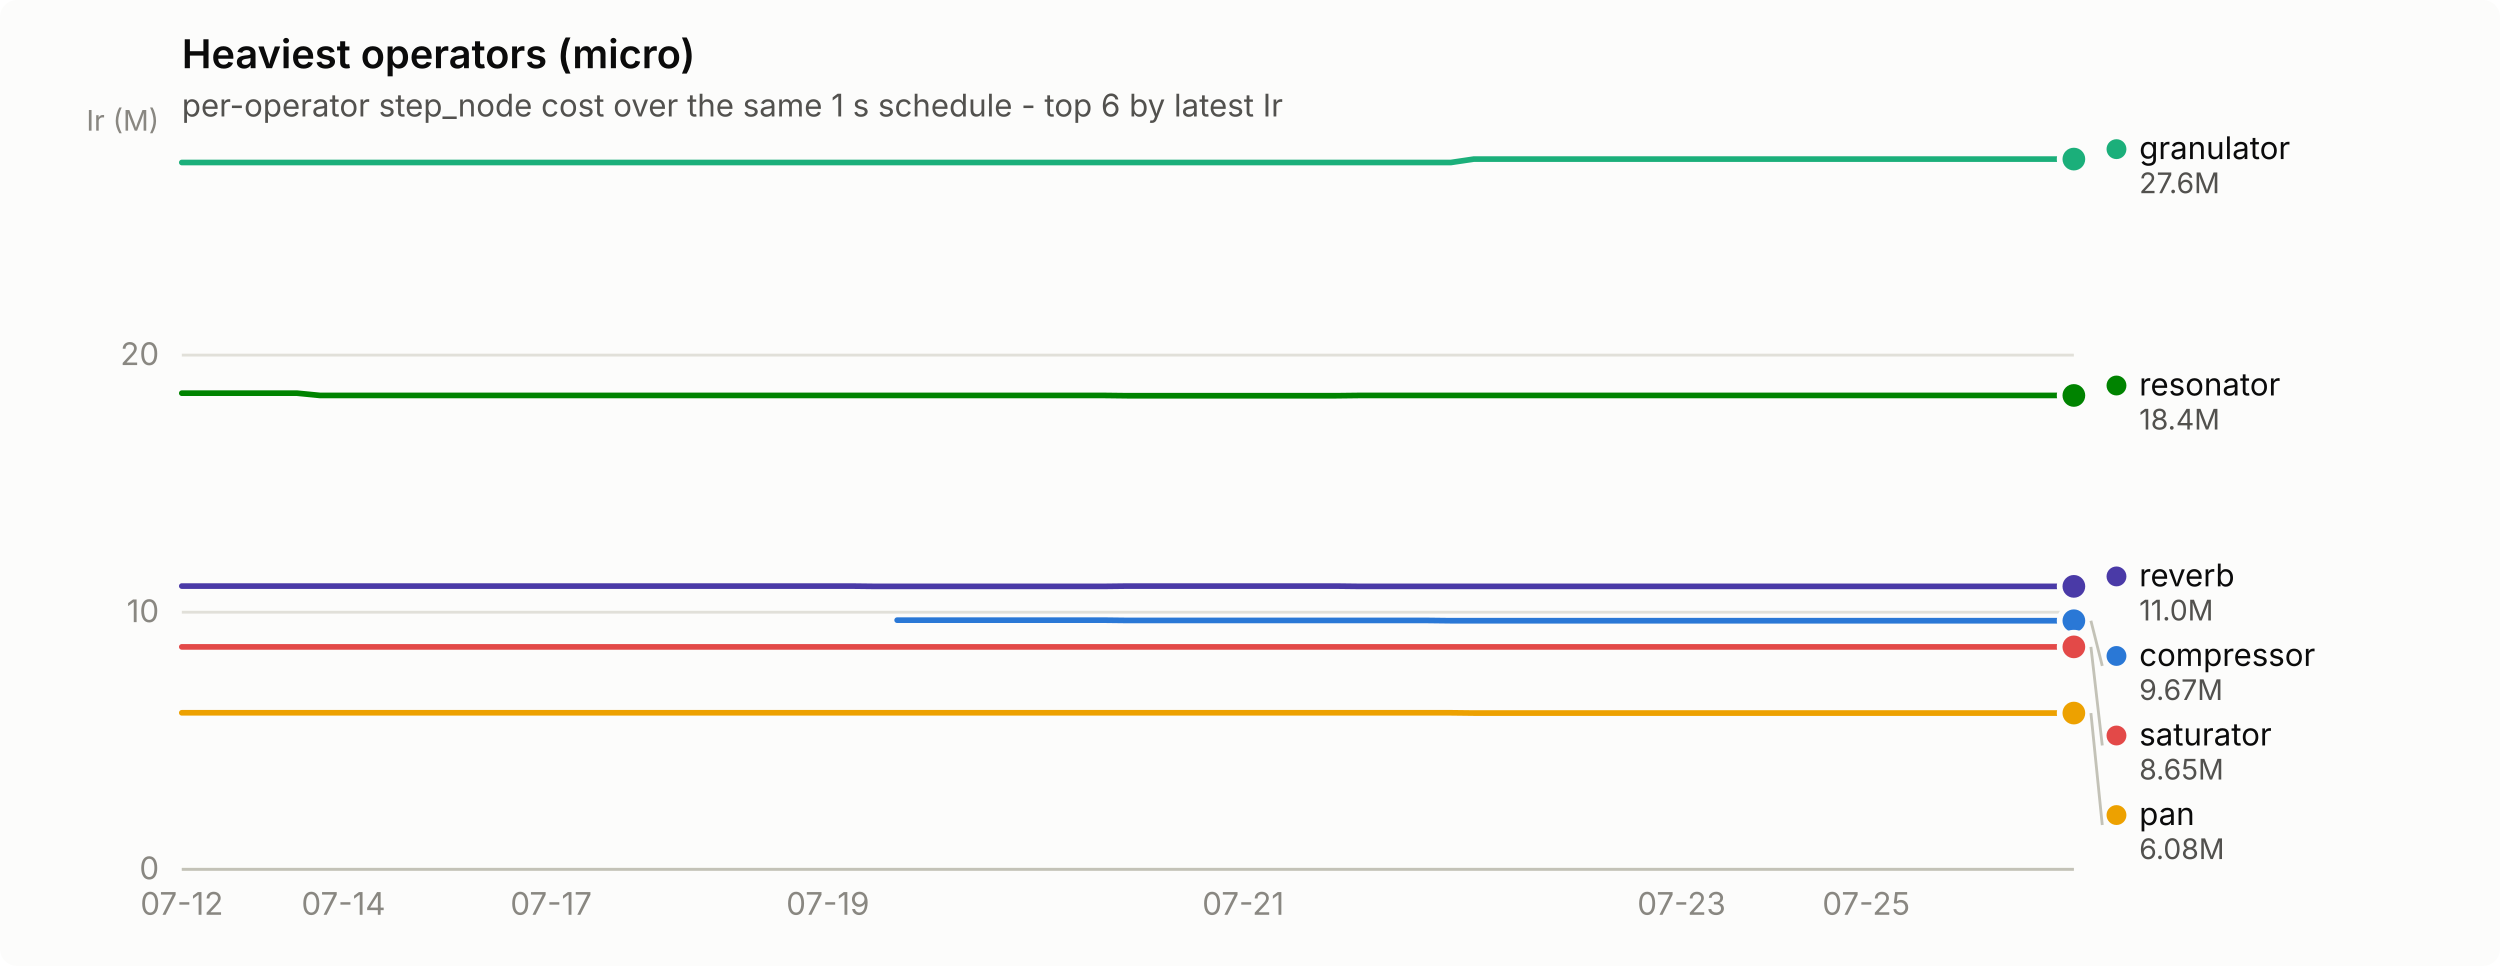
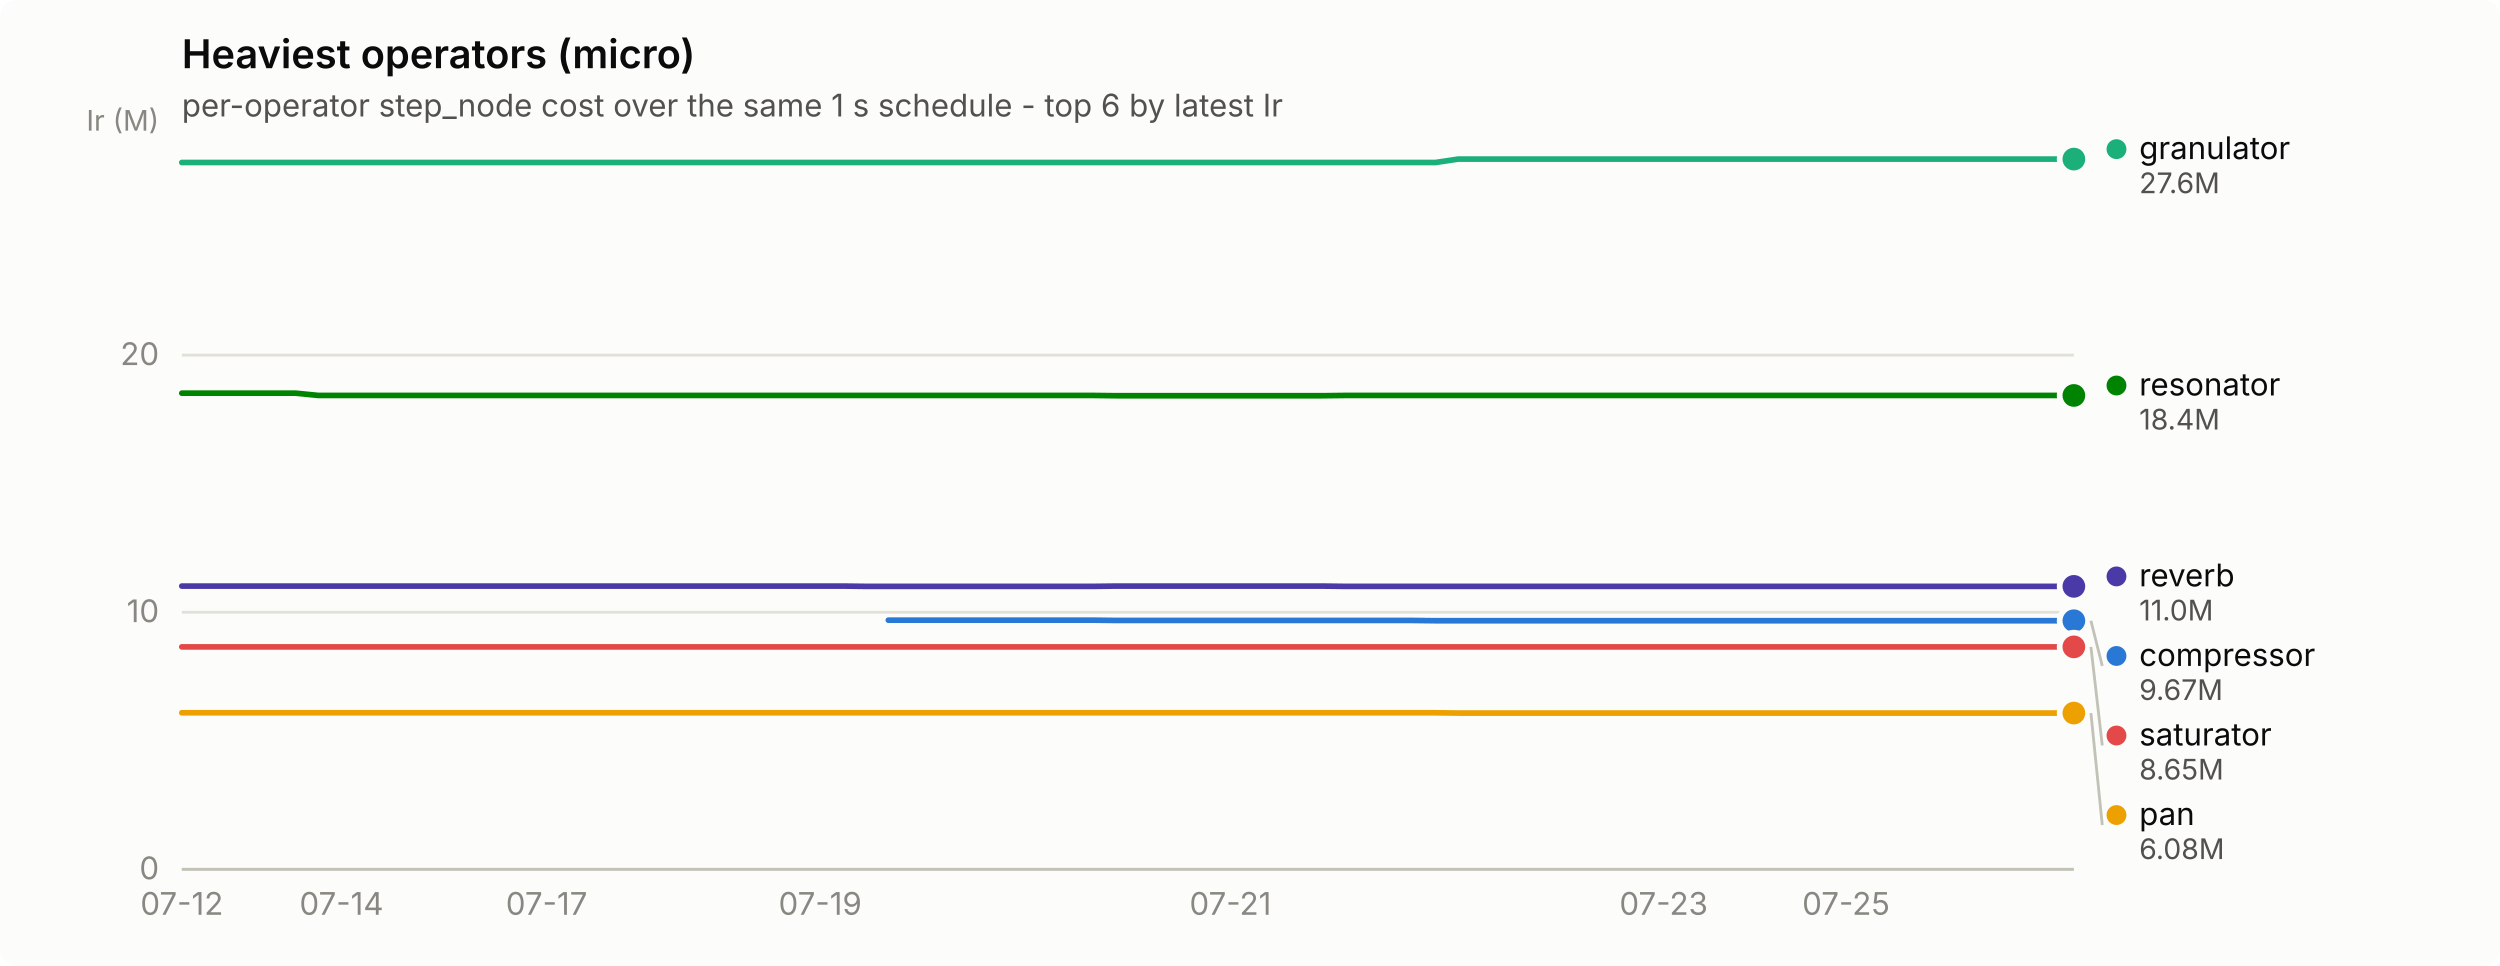
<svg xmlns="http://www.w3.org/2000/svg" width="880" height="340" viewBox="0 0 880 340" role="img" aria-label="Heaviest operators (micro)">
  <rect width="880" height="340" rx="6" fill="#fcfcfb" />
  <text x="64" y="24" font-family="system-ui, -apple-system, &quot;Segoe UI&quot;, sans-serif" font-size="14" font-weight="600" fill="#0b0b0b">Heaviest operators (micro)</text>
  <text x="64" y="41" font-family="system-ui, -apple-system, &quot;Segoe UI&quot;, sans-serif" font-size="11" fill="#52514e">per-operator step_node cost over the same 1 s schedule - top 6 by latest Ir</text>
  <line x1="64" y1="306.0" x2="730" y2="306.0" stroke="#e1e0d9" stroke-width="1" />
  <text x="56" y="309.5" text-anchor="end" font-family="system-ui, -apple-system, &quot;Segoe UI&quot;, sans-serif" font-size="11" style="font-variant-numeric: tabular-nums" fill="#898781">0</text>
  <line x1="64" y1="215.5" x2="730" y2="215.5" stroke="#e1e0d9" stroke-width="1" />
  <text x="56" y="219.0" text-anchor="end" font-family="system-ui, -apple-system, &quot;Segoe UI&quot;, sans-serif" font-size="11" style="font-variant-numeric: tabular-nums" fill="#898781">10</text>
  <line x1="64" y1="125.0" x2="730" y2="125.0" stroke="#e1e0d9" stroke-width="1" />
  <text x="56" y="128.5" text-anchor="end" font-family="system-ui, -apple-system, &quot;Segoe UI&quot;, sans-serif" font-size="11" style="font-variant-numeric: tabular-nums" fill="#898781">20</text>
  <text x="56" y="46" text-anchor="end" font-family="system-ui, -apple-system, &quot;Segoe UI&quot;, sans-serif" font-size="10" fill="#898781">Ir (M)</text>
  <line x1="64" y1="306" x2="730" y2="306" stroke="#c3c2b7" stroke-width="1" />
  <text x="64.0" y="322" text-anchor="middle" font-family="system-ui, -apple-system, &quot;Segoe UI&quot;, sans-serif" font-size="11" style="font-variant-numeric: tabular-nums" fill="#898781">07-12</text>
-   <text x="120.9" y="322" text-anchor="middle" font-family="system-ui, -apple-system, &quot;Segoe UI&quot;, sans-serif" font-size="11" style="font-variant-numeric: tabular-nums" fill="#898781">07-14</text>
-   <text x="194.0" y="322" text-anchor="middle" font-family="system-ui, -apple-system, &quot;Segoe UI&quot;, sans-serif" font-size="11" style="font-variant-numeric: tabular-nums" fill="#898781">07-17</text>
-   <text x="291.4" y="322" text-anchor="middle" font-family="system-ui, -apple-system, &quot;Segoe UI&quot;, sans-serif" font-size="11" style="font-variant-numeric: tabular-nums" fill="#898781">07-19</text>
-   <text x="437.6" y="322" text-anchor="middle" font-family="system-ui, -apple-system, &quot;Segoe UI&quot;, sans-serif" font-size="11" style="font-variant-numeric: tabular-nums" fill="#898781">07-21</text>
-   <text x="591.9" y="322" text-anchor="middle" font-family="system-ui, -apple-system, &quot;Segoe UI&quot;, sans-serif" font-size="11" style="font-variant-numeric: tabular-nums" fill="#898781">07-23</text>
-   <text x="656.9" y="322" text-anchor="middle" font-family="system-ui, -apple-system, &quot;Segoe UI&quot;, sans-serif" font-size="11" style="font-variant-numeric: tabular-nums" fill="#898781">07-25</text>
-   <path d="M315.8,218.3 L323.9,218.3 L332.0,218.3 L340.1,218.3 L348.3,218.3 L356.4,218.3 L364.5,218.3 L372.6,218.3 L380.8,218.3 L388.9,218.3 L397.0,218.4 L405.1,218.4 L413.2,218.4 L421.4,218.4 L429.5,218.4 L437.6,218.4 L445.7,218.4 L453.9,218.4 L462.0,218.4 L470.1,218.4 L478.2,218.4 L486.3,218.4 L494.5,218.4 L502.6,218.4 L510.7,218.5 L518.8,218.5 L527.0,218.5 L535.1,218.5 L543.2,218.5 L551.3,218.5 L559.4,218.5 L567.6,218.5 L575.7,218.5 L583.8,218.5 L591.9,218.5 L600.0,218.5 L608.2,218.5 L616.3,218.5 L624.4,218.5 L632.5,218.5 L640.7,218.5 L648.8,218.5 L656.9,218.5 L665.0,218.5 L673.1,218.5 L681.3,218.5 L689.4,218.5 L697.5,218.5 L705.6,218.5 L713.8,218.5 L721.9,218.5 L730.0,218.5" fill="none" stroke="#2a78d6" stroke-width="2" stroke-linejoin="round" stroke-linecap="round" />
+   <text x="120.2" y="322" text-anchor="middle" font-family="system-ui, -apple-system, &quot;Segoe UI&quot;, sans-serif" font-size="11" style="font-variant-numeric: tabular-nums" fill="#898781">07-14</text>
+   <text x="192.4" y="322" text-anchor="middle" font-family="system-ui, -apple-system, &quot;Segoe UI&quot;, sans-serif" font-size="11" style="font-variant-numeric: tabular-nums" fill="#898781">07-17</text>
+   <text x="288.7" y="322" text-anchor="middle" font-family="system-ui, -apple-system, &quot;Segoe UI&quot;, sans-serif" font-size="11" style="font-variant-numeric: tabular-nums" fill="#898781">07-19</text>
+   <text x="433.1" y="322" text-anchor="middle" font-family="system-ui, -apple-system, &quot;Segoe UI&quot;, sans-serif" font-size="11" style="font-variant-numeric: tabular-nums" fill="#898781">07-21</text>
+   <text x="585.6" y="322" text-anchor="middle" font-family="system-ui, -apple-system, &quot;Segoe UI&quot;, sans-serif" font-size="11" style="font-variant-numeric: tabular-nums" fill="#898781">07-23</text>
+   <text x="649.8" y="322" text-anchor="middle" font-family="system-ui, -apple-system, &quot;Segoe UI&quot;, sans-serif" font-size="11" style="font-variant-numeric: tabular-nums" fill="#898781">07-25</text>
+   <path d="M312.7,218.3 L320.8,218.3 L328.8,218.3 L336.8,218.3 L344.8,218.3 L352.9,218.3 L360.9,218.3 L368.9,218.3 L376.9,218.3 L385.0,218.3 L393.0,218.4 L401.0,218.4 L409.0,218.4 L417.1,218.4 L425.1,218.4 L433.1,218.4 L441.1,218.4 L449.2,218.4 L457.2,218.4 L465.2,218.4 L473.2,218.4 L481.3,218.4 L489.3,218.4 L497.3,218.4 L505.3,218.5 L513.3,218.5 L521.4,218.5 L529.4,218.5 L537.4,218.5 L545.4,218.5 L553.5,218.5 L561.5,218.5 L569.5,218.5 L577.5,218.5 L585.6,218.5 L593.6,218.5 L601.6,218.5 L609.6,218.5 L617.7,218.5 L625.7,218.5 L633.7,218.5 L641.7,218.5 L649.8,218.5 L657.8,218.5 L665.8,218.5 L673.8,218.5 L681.9,218.5 L689.9,218.5 L697.9,218.5 L705.9,218.5 L714.0,218.5 L722.0,218.5 L730.0,218.5" fill="none" stroke="#2a78d6" stroke-width="2" stroke-linejoin="round" stroke-linecap="round" />
  <circle cx="730.0" cy="218.5" r="6" fill="#fcfcfb" />
  <circle cx="730.0" cy="218.5" r="4" fill="#2a78d6" />
-   <path d="M64.0,57.2 L72.1,57.2 L80.2,57.2 L88.4,57.2 L96.5,57.2 L104.6,57.2 L112.7,57.2 L120.9,57.2 L129.0,57.2 L137.1,57.2 L145.2,57.2 L153.3,57.2 L161.5,57.2 L169.6,57.2 L177.7,57.2 L185.8,57.2 L194.0,57.2 L202.1,57.2 L210.2,57.2 L218.3,57.2 L226.4,57.2 L234.6,57.2 L242.7,57.2 L250.8,57.2 L258.9,57.2 L267.0,57.2 L275.2,57.2 L283.3,57.2 L291.4,57.2 L299.5,57.2 L307.7,57.2 L315.8,57.2 L323.9,57.2 L332.0,57.2 L340.1,57.2 L348.3,57.2 L356.4,57.2 L364.5,57.2 L372.6,57.2 L380.8,57.2 L388.9,57.2 L397.0,57.2 L405.1,57.2 L413.2,57.2 L421.4,57.2 L429.5,57.2 L437.6,57.2 L445.7,57.2 L453.9,57.2 L462.0,57.2 L470.1,57.2 L478.2,57.2 L486.3,57.2 L494.5,57.2 L502.6,57.2 L510.7,57.2 L518.8,56.0 L527.0,56.0 L535.1,56.0 L543.2,56.0 L551.3,56.0 L559.4,56.0 L567.6,56.0 L575.7,56.0 L583.8,56.0 L591.9,56.0 L600.0,56.0 L608.2,56.0 L616.3,56.0 L624.4,56.0 L632.5,56.0 L640.7,56.0 L648.8,56.0 L656.9,56.0 L665.0,56.0 L673.1,56.0 L681.3,56.0 L689.4,56.0 L697.5,56.0 L705.6,56.0 L713.8,56.0 L721.9,56.0 L730.0,56.0" fill="none" stroke="#1baf7a" stroke-width="2" stroke-linejoin="round" stroke-linecap="round" />
+   <path d="M64.0,57.2 L72.0,57.2 L80.0,57.2 L88.1,57.2 L96.1,57.2 L104.1,57.2 L112.1,57.2 L120.2,57.2 L128.2,57.2 L136.2,57.2 L144.2,57.2 L152.3,57.2 L160.3,57.2 L168.3,57.2 L176.3,57.2 L184.4,57.2 L192.4,57.2 L200.4,57.2 L208.4,57.2 L216.5,57.2 L224.5,57.2 L232.5,57.2 L240.5,57.2 L248.6,57.2 L256.6,57.2 L264.6,57.2 L272.6,57.2 L280.7,57.2 L288.7,57.2 L296.7,57.2 L304.7,57.2 L312.7,57.2 L320.8,57.2 L328.8,57.2 L336.8,57.2 L344.8,57.2 L352.9,57.2 L360.9,57.2 L368.9,57.2 L376.9,57.2 L385.0,57.2 L393.0,57.2 L401.0,57.2 L409.0,57.2 L417.1,57.2 L425.1,57.2 L433.1,57.2 L441.1,57.2 L449.2,57.2 L457.2,57.2 L465.2,57.2 L473.2,57.2 L481.3,57.2 L489.3,57.2 L497.3,57.2 L505.3,57.2 L513.3,56.0 L521.4,56.0 L529.4,56.0 L537.4,56.0 L545.4,56.0 L553.5,56.0 L561.5,56.0 L569.5,56.0 L577.5,56.0 L585.6,56.0 L593.6,56.0 L601.6,56.0 L609.6,56.0 L617.7,56.0 L625.7,56.0 L633.7,56.0 L641.7,56.0 L649.8,56.0 L657.8,56.0 L665.8,56.0 L673.8,56.0 L681.9,56.0 L689.9,56.0 L697.9,56.0 L705.9,56.0 L714.0,56.0 L722.0,56.0 L730.0,56.0" fill="none" stroke="#1baf7a" stroke-width="2" stroke-linejoin="round" stroke-linecap="round" />
  <circle cx="730.0" cy="56.0" r="6" fill="#fcfcfb" />
  <circle cx="730.0" cy="56.0" r="4" fill="#1baf7a" />
-   <path d="M64.0,250.9 L72.1,250.9 L80.2,250.9 L88.4,250.9 L96.5,250.9 L104.6,250.9 L112.7,250.9 L120.9,250.9 L129.0,250.9 L137.1,250.9 L145.2,250.9 L153.3,250.9 L161.5,250.9 L169.6,250.9 L177.7,250.9 L185.8,250.9 L194.0,250.9 L202.1,250.9 L210.2,250.9 L218.3,250.9 L226.4,250.9 L234.6,250.9 L242.7,250.9 L250.8,250.9 L258.9,250.9 L267.0,250.9 L275.2,250.9 L283.3,250.9 L291.4,250.9 L299.5,250.9 L307.7,250.9 L315.8,250.9 L323.9,250.9 L332.0,250.9 L340.1,250.9 L348.3,250.9 L356.4,250.9 L364.5,250.9 L372.6,250.9 L380.8,250.9 L388.9,250.9 L397.0,250.9 L405.1,250.9 L413.2,250.9 L421.4,250.9 L429.5,250.9 L437.6,250.9 L445.7,250.9 L453.9,250.9 L462.0,250.9 L470.1,250.9 L478.2,250.9 L486.3,250.9 L494.5,250.9 L502.6,250.9 L510.7,250.9 L518.8,251.0 L527.0,251.0 L535.1,251.0 L543.2,251.0 L551.3,251.0 L559.4,251.0 L567.6,251.0 L575.7,251.0 L583.8,251.0 L591.9,251.0 L600.0,251.0 L608.2,251.0 L616.3,251.0 L624.4,251.0 L632.5,251.0 L640.7,251.0 L648.8,251.0 L656.9,251.0 L665.0,251.0 L673.1,251.0 L681.3,251.0 L689.4,251.0 L697.5,251.0 L705.6,251.0 L713.8,251.0 L721.9,251.0 L730.0,251.0" fill="none" stroke="#eda100" stroke-width="2" stroke-linejoin="round" stroke-linecap="round" />
+   <path d="M64.0,250.9 L72.0,250.9 L80.0,250.9 L88.1,250.9 L96.1,250.9 L104.1,250.9 L112.1,250.9 L120.2,250.9 L128.2,250.9 L136.2,250.9 L144.2,250.9 L152.3,250.9 L160.3,250.9 L168.3,250.9 L176.3,250.9 L184.4,250.9 L192.4,250.9 L200.4,250.9 L208.4,250.9 L216.5,250.9 L224.5,250.9 L232.5,250.9 L240.5,250.9 L248.6,250.9 L256.6,250.9 L264.6,250.9 L272.6,250.9 L280.7,250.9 L288.7,250.9 L296.7,250.9 L304.7,250.9 L312.7,250.9 L320.8,250.9 L328.8,250.9 L336.8,250.9 L344.8,250.9 L352.9,250.9 L360.9,250.9 L368.9,250.9 L376.9,250.9 L385.0,250.9 L393.0,250.9 L401.0,250.9 L409.0,250.9 L417.1,250.9 L425.1,250.9 L433.1,250.9 L441.1,250.9 L449.2,250.9 L457.2,250.9 L465.2,250.9 L473.2,250.9 L481.3,250.9 L489.3,250.9 L497.3,250.9 L505.3,250.9 L513.3,251.0 L521.4,251.0 L529.4,251.0 L537.4,251.0 L545.4,251.0 L553.5,251.0 L561.5,251.0 L569.5,251.0 L577.5,251.0 L585.6,251.0 L593.6,251.0 L601.6,251.0 L609.6,251.0 L617.7,251.0 L625.7,251.0 L633.7,251.0 L641.7,251.0 L649.8,251.0 L657.8,251.0 L665.8,251.0 L673.8,251.0 L681.9,251.0 L689.9,251.0 L697.9,251.0 L705.9,251.0 L714.0,251.0 L722.0,251.0 L730.0,251.0" fill="none" stroke="#eda100" stroke-width="2" stroke-linejoin="round" stroke-linecap="round" />
  <circle cx="730.0" cy="251.0" r="6" fill="#fcfcfb" />
  <circle cx="730.0" cy="251.0" r="4" fill="#eda100" />
-   <path d="M64.0,138.4 L72.1,138.4 L80.2,138.4 L88.4,138.4 L96.5,138.4 L104.6,138.4 L112.7,139.2 L120.9,139.2 L129.0,139.2 L137.1,139.2 L145.2,139.2 L153.3,139.2 L161.5,139.2 L169.6,139.2 L177.7,139.2 L185.8,139.2 L194.0,139.2 L202.1,139.2 L210.2,139.2 L218.3,139.2 L226.4,139.2 L234.6,139.2 L242.7,139.2 L250.8,139.2 L258.9,139.2 L267.0,139.2 L275.2,139.2 L283.3,139.2 L291.4,139.2 L299.5,139.2 L307.7,139.2 L315.8,139.2 L323.9,139.2 L332.0,139.2 L340.1,139.2 L348.3,139.2 L356.4,139.2 L364.5,139.2 L372.6,139.2 L380.8,139.2 L388.9,139.2 L397.0,139.3 L405.1,139.3 L413.2,139.3 L421.4,139.3 L429.5,139.3 L437.6,139.3 L445.7,139.3 L453.9,139.3 L462.0,139.3 L470.1,139.3 L478.2,139.2 L486.3,139.2 L494.5,139.2 L502.6,139.2 L510.7,139.2 L518.8,139.2 L527.0,139.2 L535.1,139.2 L543.2,139.2 L551.3,139.2 L559.4,139.2 L567.6,139.2 L575.7,139.2 L583.8,139.2 L591.9,139.2 L600.0,139.2 L608.2,139.2 L616.3,139.2 L624.4,139.2 L632.5,139.2 L640.7,139.2 L648.8,139.2 L656.9,139.2 L665.0,139.2 L673.1,139.2 L681.3,139.2 L689.4,139.2 L697.5,139.2 L705.6,139.2 L713.8,139.2 L721.9,139.2 L730.0,139.2" fill="none" stroke="#008300" stroke-width="2" stroke-linejoin="round" stroke-linecap="round" />
+   <path d="M64.0,138.4 L72.0,138.4 L80.0,138.4 L88.1,138.4 L96.1,138.4 L104.1,138.4 L112.1,139.2 L120.2,139.2 L128.2,139.2 L136.2,139.2 L144.2,139.2 L152.3,139.2 L160.3,139.2 L168.3,139.2 L176.3,139.2 L184.4,139.2 L192.4,139.2 L200.4,139.2 L208.4,139.2 L216.5,139.2 L224.5,139.2 L232.5,139.2 L240.5,139.2 L248.6,139.2 L256.6,139.2 L264.6,139.2 L272.6,139.2 L280.7,139.2 L288.7,139.2 L296.7,139.2 L304.7,139.2 L312.7,139.2 L320.8,139.2 L328.8,139.2 L336.8,139.2 L344.8,139.2 L352.9,139.2 L360.9,139.2 L368.9,139.2 L376.9,139.2 L385.0,139.2 L393.0,139.3 L401.0,139.3 L409.0,139.3 L417.1,139.3 L425.1,139.3 L433.1,139.3 L441.1,139.3 L449.2,139.3 L457.2,139.3 L465.2,139.3 L473.2,139.2 L481.3,139.2 L489.3,139.2 L497.3,139.2 L505.3,139.2 L513.3,139.2 L521.4,139.2 L529.4,139.2 L537.4,139.2 L545.4,139.2 L553.5,139.2 L561.5,139.2 L569.5,139.2 L577.5,139.2 L585.6,139.2 L593.6,139.2 L601.6,139.2 L609.6,139.2 L617.7,139.2 L625.7,139.2 L633.7,139.2 L641.7,139.2 L649.8,139.2 L657.8,139.2 L665.8,139.2 L673.8,139.2 L681.9,139.2 L689.9,139.2 L697.9,139.2 L705.9,139.2 L714.0,139.2 L722.0,139.2 L730.0,139.2" fill="none" stroke="#008300" stroke-width="2" stroke-linejoin="round" stroke-linecap="round" />
  <circle cx="730.0" cy="139.2" r="6" fill="#fcfcfb" />
  <circle cx="730.0" cy="139.2" r="4" fill="#008300" />
-   <path d="M64.0,206.3 L72.1,206.3 L80.2,206.3 L88.4,206.3 L96.5,206.3 L104.6,206.3 L112.7,206.3 L120.9,206.3 L129.0,206.3 L137.1,206.3 L145.2,206.3 L153.3,206.3 L161.5,206.3 L169.6,206.3 L177.7,206.3 L185.8,206.3 L194.0,206.3 L202.1,206.3 L210.2,206.3 L218.3,206.3 L226.4,206.3 L234.6,206.3 L242.7,206.3 L250.8,206.3 L258.9,206.3 L267.0,206.3 L275.2,206.3 L283.3,206.3 L291.4,206.3 L299.5,206.3 L307.7,206.4 L315.8,206.4 L323.9,206.4 L332.0,206.4 L340.1,206.4 L348.3,206.4 L356.4,206.4 L364.5,206.4 L372.6,206.4 L380.8,206.4 L388.9,206.4 L397.0,206.3 L405.1,206.3 L413.2,206.3 L421.4,206.3 L429.5,206.3 L437.6,206.3 L445.7,206.3 L453.9,206.3 L462.0,206.3 L470.1,206.3 L478.2,206.4 L486.3,206.4 L494.5,206.4 L502.6,206.4 L510.7,206.4 L518.8,206.4 L527.0,206.4 L535.1,206.4 L543.2,206.4 L551.3,206.4 L559.4,206.4 L567.6,206.4 L575.7,206.4 L583.8,206.4 L591.9,206.4 L600.0,206.4 L608.2,206.4 L616.3,206.4 L624.4,206.4 L632.5,206.4 L640.7,206.4 L648.8,206.4 L656.9,206.4 L665.0,206.4 L673.1,206.4 L681.3,206.4 L689.4,206.4 L697.5,206.4 L705.6,206.4 L713.8,206.4 L721.9,206.4 L730.0,206.4" fill="none" stroke="#4a3aa7" stroke-width="2" stroke-linejoin="round" stroke-linecap="round" />
+   <path d="M64.0,206.3 L72.0,206.3 L80.0,206.3 L88.1,206.3 L96.1,206.3 L104.1,206.3 L112.1,206.3 L120.2,206.3 L128.2,206.3 L136.2,206.3 L144.2,206.3 L152.3,206.3 L160.3,206.3 L168.3,206.3 L176.3,206.3 L184.4,206.3 L192.4,206.3 L200.4,206.3 L208.4,206.3 L216.5,206.3 L224.5,206.3 L232.5,206.3 L240.5,206.3 L248.6,206.3 L256.6,206.3 L264.6,206.3 L272.6,206.3 L280.7,206.3 L288.7,206.3 L296.7,206.3 L304.7,206.4 L312.7,206.4 L320.8,206.4 L328.8,206.4 L336.8,206.4 L344.8,206.4 L352.9,206.4 L360.9,206.4 L368.9,206.4 L376.9,206.4 L385.0,206.4 L393.0,206.3 L401.0,206.3 L409.0,206.3 L417.1,206.3 L425.1,206.3 L433.1,206.3 L441.1,206.3 L449.2,206.3 L457.2,206.3 L465.2,206.3 L473.2,206.4 L481.3,206.4 L489.3,206.4 L497.3,206.4 L505.3,206.4 L513.3,206.4 L521.4,206.4 L529.4,206.4 L537.4,206.4 L545.4,206.4 L553.5,206.4 L561.5,206.4 L569.5,206.4 L577.5,206.4 L585.6,206.4 L593.6,206.4 L601.6,206.4 L609.6,206.4 L617.7,206.4 L625.7,206.4 L633.7,206.4 L641.7,206.4 L649.8,206.4 L657.8,206.4 L665.8,206.4 L673.8,206.4 L681.9,206.4 L689.9,206.4 L697.9,206.4 L705.9,206.4 L714.0,206.4 L722.0,206.4 L730.0,206.4" fill="none" stroke="#4a3aa7" stroke-width="2" stroke-linejoin="round" stroke-linecap="round" />
  <circle cx="730.0" cy="206.4" r="6" fill="#fcfcfb" />
  <circle cx="730.0" cy="206.4" r="4" fill="#4a3aa7" />
-   <path d="M64.0,227.7 L72.1,227.7 L80.2,227.7 L88.4,227.7 L96.5,227.7 L104.6,227.7 L112.7,227.7 L120.9,227.7 L129.0,227.7 L137.1,227.7 L145.2,227.7 L153.3,227.7 L161.5,227.7 L169.6,227.7 L177.7,227.7 L185.8,227.7 L194.0,227.7 L202.1,227.7 L210.2,227.7 L218.3,227.7 L226.4,227.7 L234.6,227.7 L242.7,227.7 L250.8,227.7 L258.9,227.7 L267.0,227.7 L275.2,227.7 L283.3,227.7 L291.4,227.7 L299.5,227.7 L307.7,227.7 L315.8,227.7 L323.9,227.7 L332.0,227.7 L340.1,227.7 L348.3,227.7 L356.4,227.7 L364.5,227.7 L372.6,227.7 L380.8,227.7 L388.9,227.7 L397.0,227.7 L405.1,227.7 L413.2,227.7 L421.4,227.7 L429.5,227.7 L437.6,227.7 L445.7,227.7 L453.9,227.7 L462.0,227.7 L470.1,227.7 L478.2,227.7 L486.3,227.7 L494.5,227.7 L502.6,227.7 L510.7,227.7 L518.8,227.7 L527.0,227.7 L535.1,227.7 L543.2,227.7 L551.3,227.7 L559.4,227.7 L567.6,227.7 L575.7,227.7 L583.8,227.7 L591.9,227.7 L600.0,227.7 L608.2,227.7 L616.3,227.7 L624.4,227.7 L632.5,227.7 L640.7,227.7 L648.8,227.7 L656.9,227.7 L665.0,227.7 L673.1,227.7 L681.3,227.7 L689.4,227.7 L697.5,227.7 L705.6,227.7 L713.8,227.7 L721.9,227.7 L730.0,227.7" fill="none" stroke="#e34948" stroke-width="2" stroke-linejoin="round" stroke-linecap="round" />
+   <path d="M64.0,227.7 L72.0,227.7 L80.0,227.7 L88.1,227.7 L96.1,227.7 L104.1,227.7 L112.1,227.7 L120.2,227.7 L128.2,227.7 L136.2,227.7 L144.2,227.7 L152.3,227.7 L160.3,227.7 L168.3,227.7 L176.3,227.7 L184.4,227.7 L192.4,227.7 L200.4,227.7 L208.4,227.7 L216.5,227.7 L224.5,227.7 L232.5,227.7 L240.5,227.7 L248.6,227.7 L256.6,227.7 L264.6,227.7 L272.6,227.7 L280.7,227.7 L288.7,227.7 L296.7,227.7 L304.7,227.7 L312.7,227.7 L320.8,227.7 L328.8,227.7 L336.8,227.7 L344.8,227.7 L352.9,227.7 L360.9,227.7 L368.9,227.7 L376.9,227.7 L385.0,227.7 L393.0,227.7 L401.0,227.7 L409.0,227.7 L417.1,227.7 L425.1,227.7 L433.1,227.7 L441.1,227.7 L449.2,227.7 L457.2,227.7 L465.2,227.7 L473.2,227.7 L481.3,227.7 L489.3,227.7 L497.3,227.7 L505.3,227.7 L513.3,227.7 L521.4,227.7 L529.4,227.7 L537.4,227.7 L545.4,227.7 L553.5,227.7 L561.5,227.7 L569.5,227.7 L577.5,227.7 L585.6,227.7 L593.6,227.7 L601.6,227.7 L609.6,227.7 L617.7,227.7 L625.7,227.7 L633.7,227.7 L641.7,227.7 L649.8,227.7 L657.8,227.7 L665.8,227.7 L673.8,227.7 L681.9,227.7 L689.9,227.7 L697.9,227.7 L705.9,227.7 L714.0,227.7 L722.0,227.7 L730.0,227.7" fill="none" stroke="#e34948" stroke-width="2" stroke-linejoin="round" stroke-linecap="round" />
  <circle cx="730.0" cy="227.7" r="6" fill="#fcfcfb" />
  <circle cx="730.0" cy="227.7" r="4" fill="#e34948" />
  <circle cx="745.0" cy="52.5" r="3.5" fill="#1baf7a" />
  <text x="753.0" y="56.0" font-family="system-ui, -apple-system, &quot;Segoe UI&quot;, sans-serif" font-size="11" fill="#0b0b0b">granulator</text>
  <text x="753.0" y="68.0" font-family="system-ui, -apple-system, &quot;Segoe UI&quot;, sans-serif" font-size="10" style="font-variant-numeric: tabular-nums" fill="#52514e">27.6M</text>
  <circle cx="745.0" cy="135.7" r="3.5" fill="#008300" />
  <text x="753.0" y="139.2" font-family="system-ui, -apple-system, &quot;Segoe UI&quot;, sans-serif" font-size="11" fill="#0b0b0b">resonator</text>
  <text x="753.0" y="151.2" font-family="system-ui, -apple-system, &quot;Segoe UI&quot;, sans-serif" font-size="10" style="font-variant-numeric: tabular-nums" fill="#52514e">18.4M</text>
  <circle cx="745.0" cy="202.9" r="3.5" fill="#4a3aa7" />
  <text x="753.0" y="206.4" font-family="system-ui, -apple-system, &quot;Segoe UI&quot;, sans-serif" font-size="11" fill="#0b0b0b">reverb</text>
  <text x="753.0" y="218.4" font-family="system-ui, -apple-system, &quot;Segoe UI&quot;, sans-serif" font-size="10" style="font-variant-numeric: tabular-nums" fill="#52514e">11.0M</text>
  <line x1="736.0" y1="218.5" x2="740.0" y2="234.4" stroke="#c3c2b7" stroke-width="1" />
  <circle cx="745.0" cy="230.9" r="3.5" fill="#2a78d6" />
  <text x="753.0" y="234.4" font-family="system-ui, -apple-system, &quot;Segoe UI&quot;, sans-serif" font-size="11" fill="#0b0b0b">compressor</text>
  <text x="753.0" y="246.4" font-family="system-ui, -apple-system, &quot;Segoe UI&quot;, sans-serif" font-size="10" style="font-variant-numeric: tabular-nums" fill="#52514e">9.67M</text>
  <line x1="736.0" y1="227.7" x2="740.0" y2="262.4" stroke="#c3c2b7" stroke-width="1" />
  <circle cx="745.0" cy="258.9" r="3.5" fill="#e34948" />
  <text x="753.0" y="262.4" font-family="system-ui, -apple-system, &quot;Segoe UI&quot;, sans-serif" font-size="11" fill="#0b0b0b">saturator</text>
  <text x="753.0" y="274.4" font-family="system-ui, -apple-system, &quot;Segoe UI&quot;, sans-serif" font-size="10" style="font-variant-numeric: tabular-nums" fill="#52514e">8.65M</text>
  <line x1="736.0" y1="251.0" x2="740.0" y2="290.4" stroke="#c3c2b7" stroke-width="1" />
  <circle cx="745.0" cy="286.9" r="3.5" fill="#eda100" />
  <text x="753.0" y="290.4" font-family="system-ui, -apple-system, &quot;Segoe UI&quot;, sans-serif" font-size="11" fill="#0b0b0b">pan</text>
  <text x="753.0" y="302.4" font-family="system-ui, -apple-system, &quot;Segoe UI&quot;, sans-serif" font-size="10" style="font-variant-numeric: tabular-nums" fill="#52514e">6.08M</text>
</svg>
